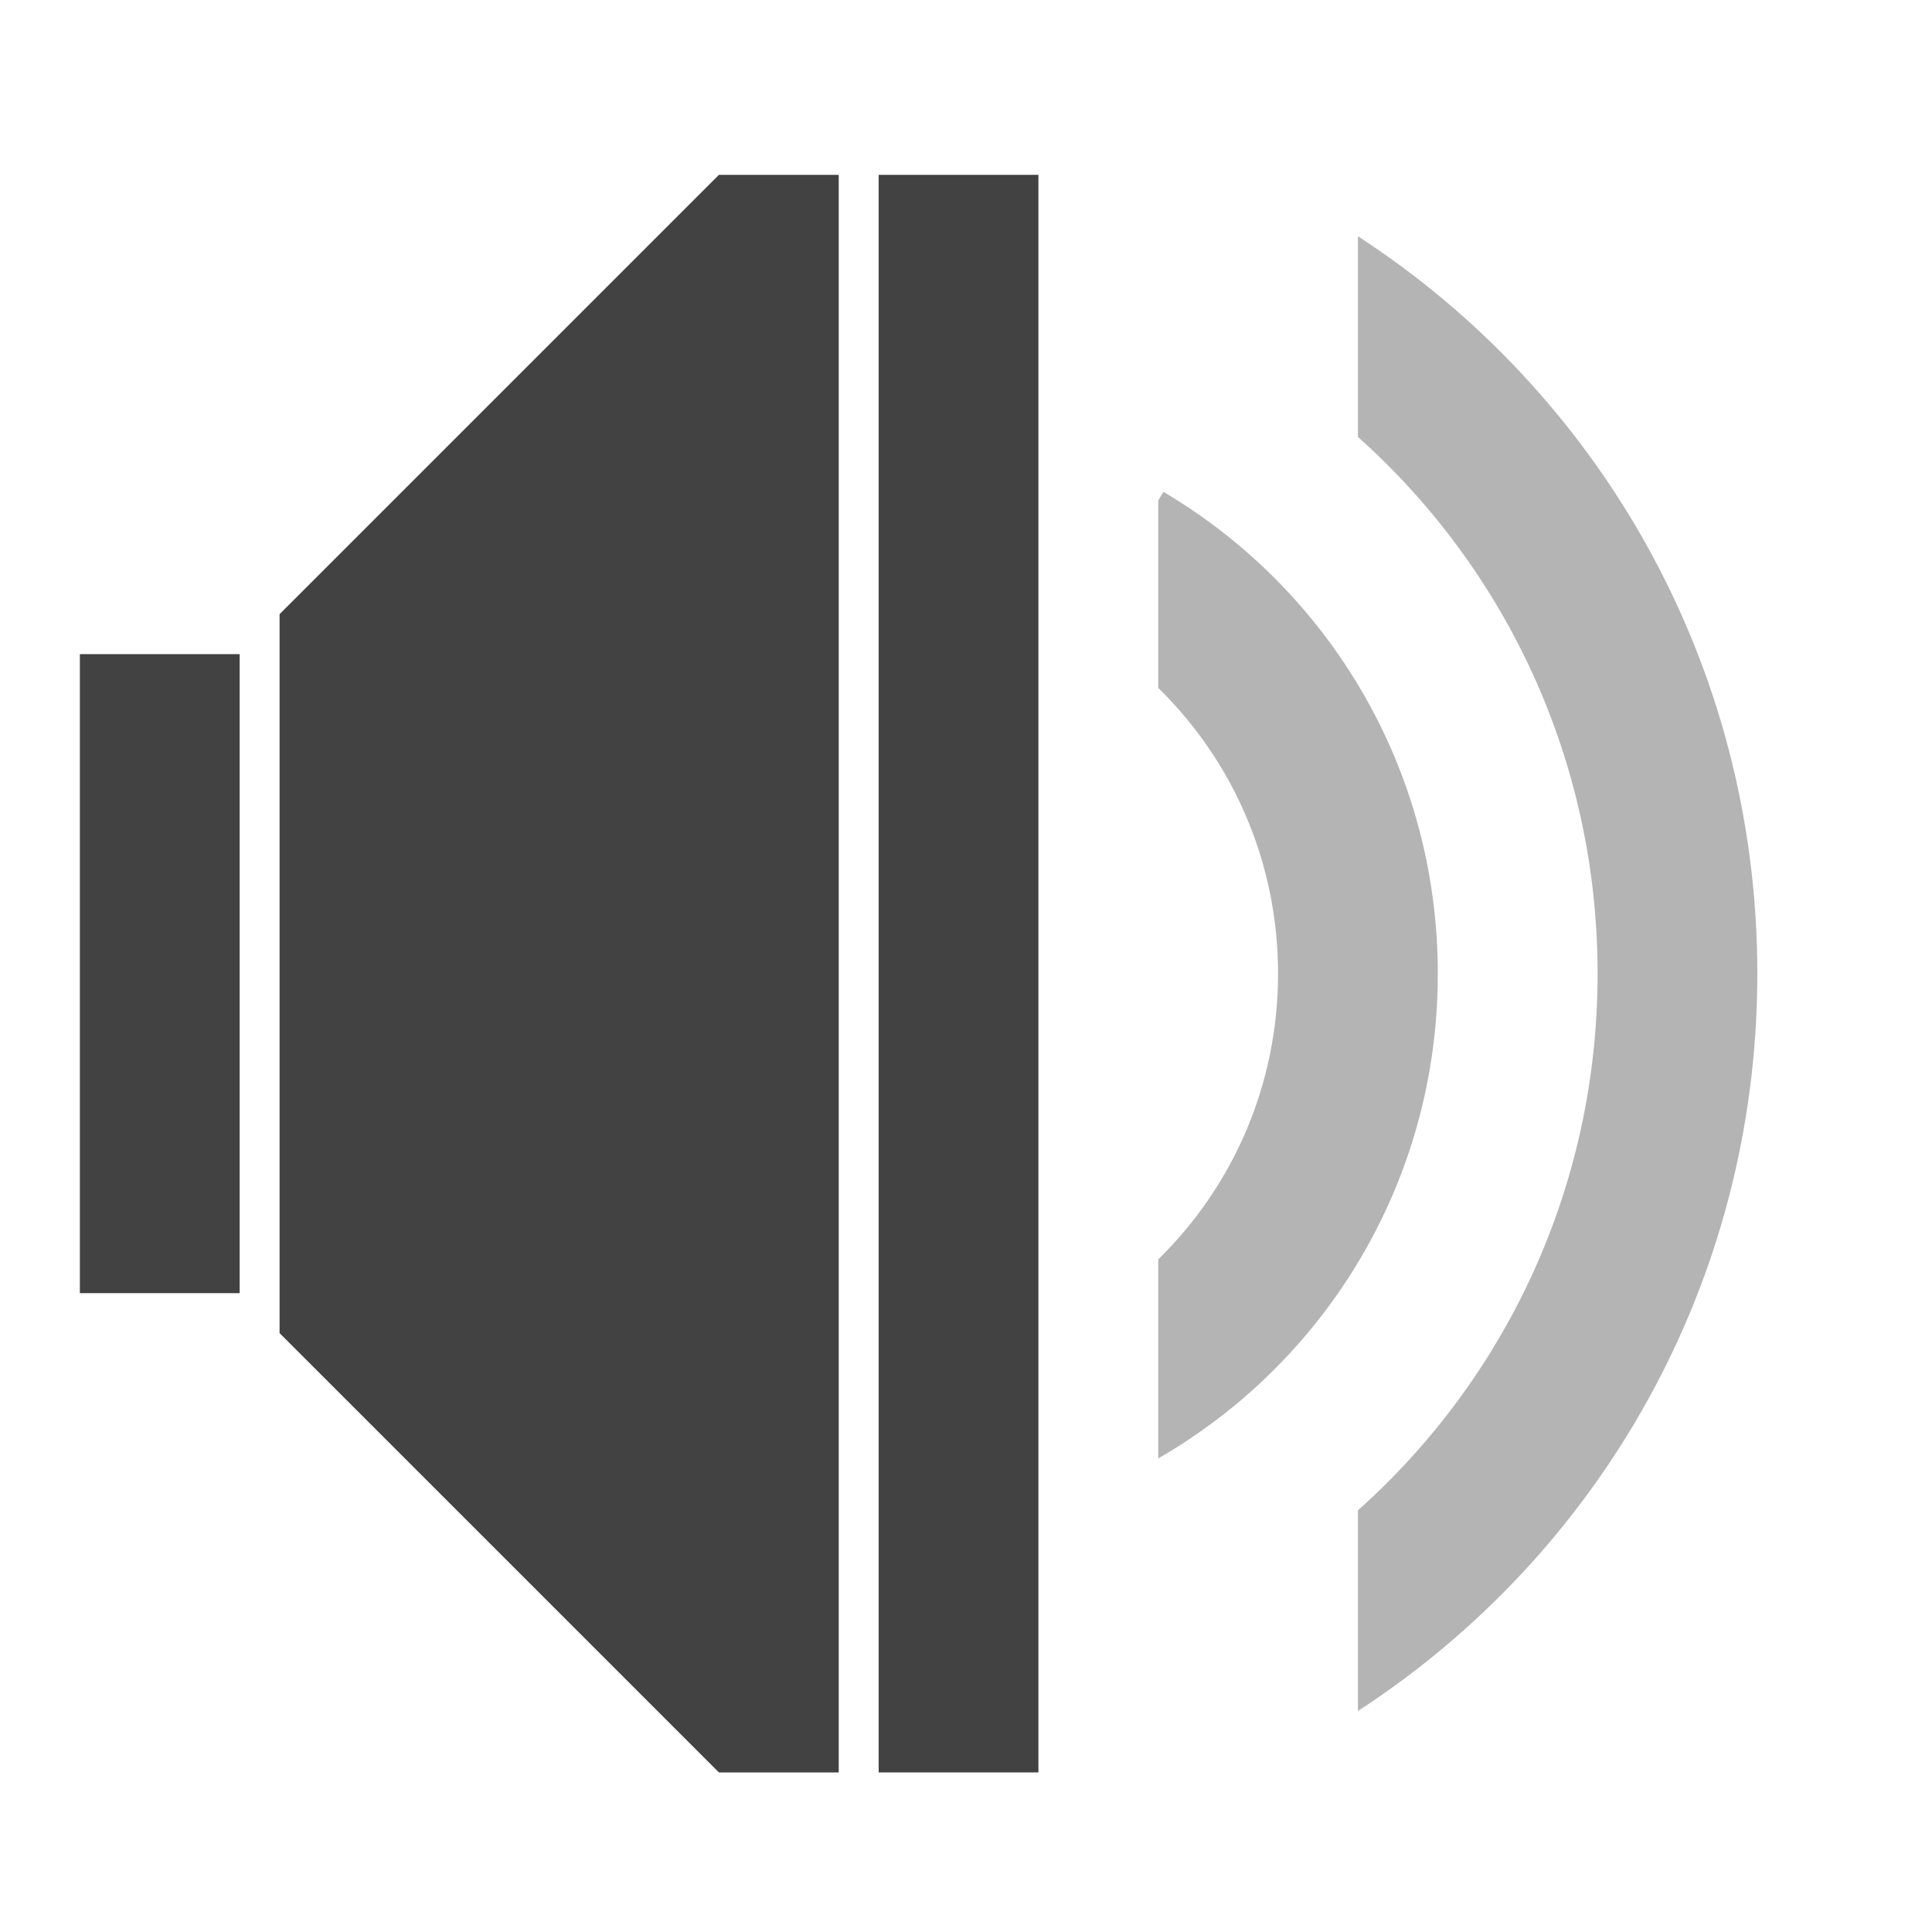
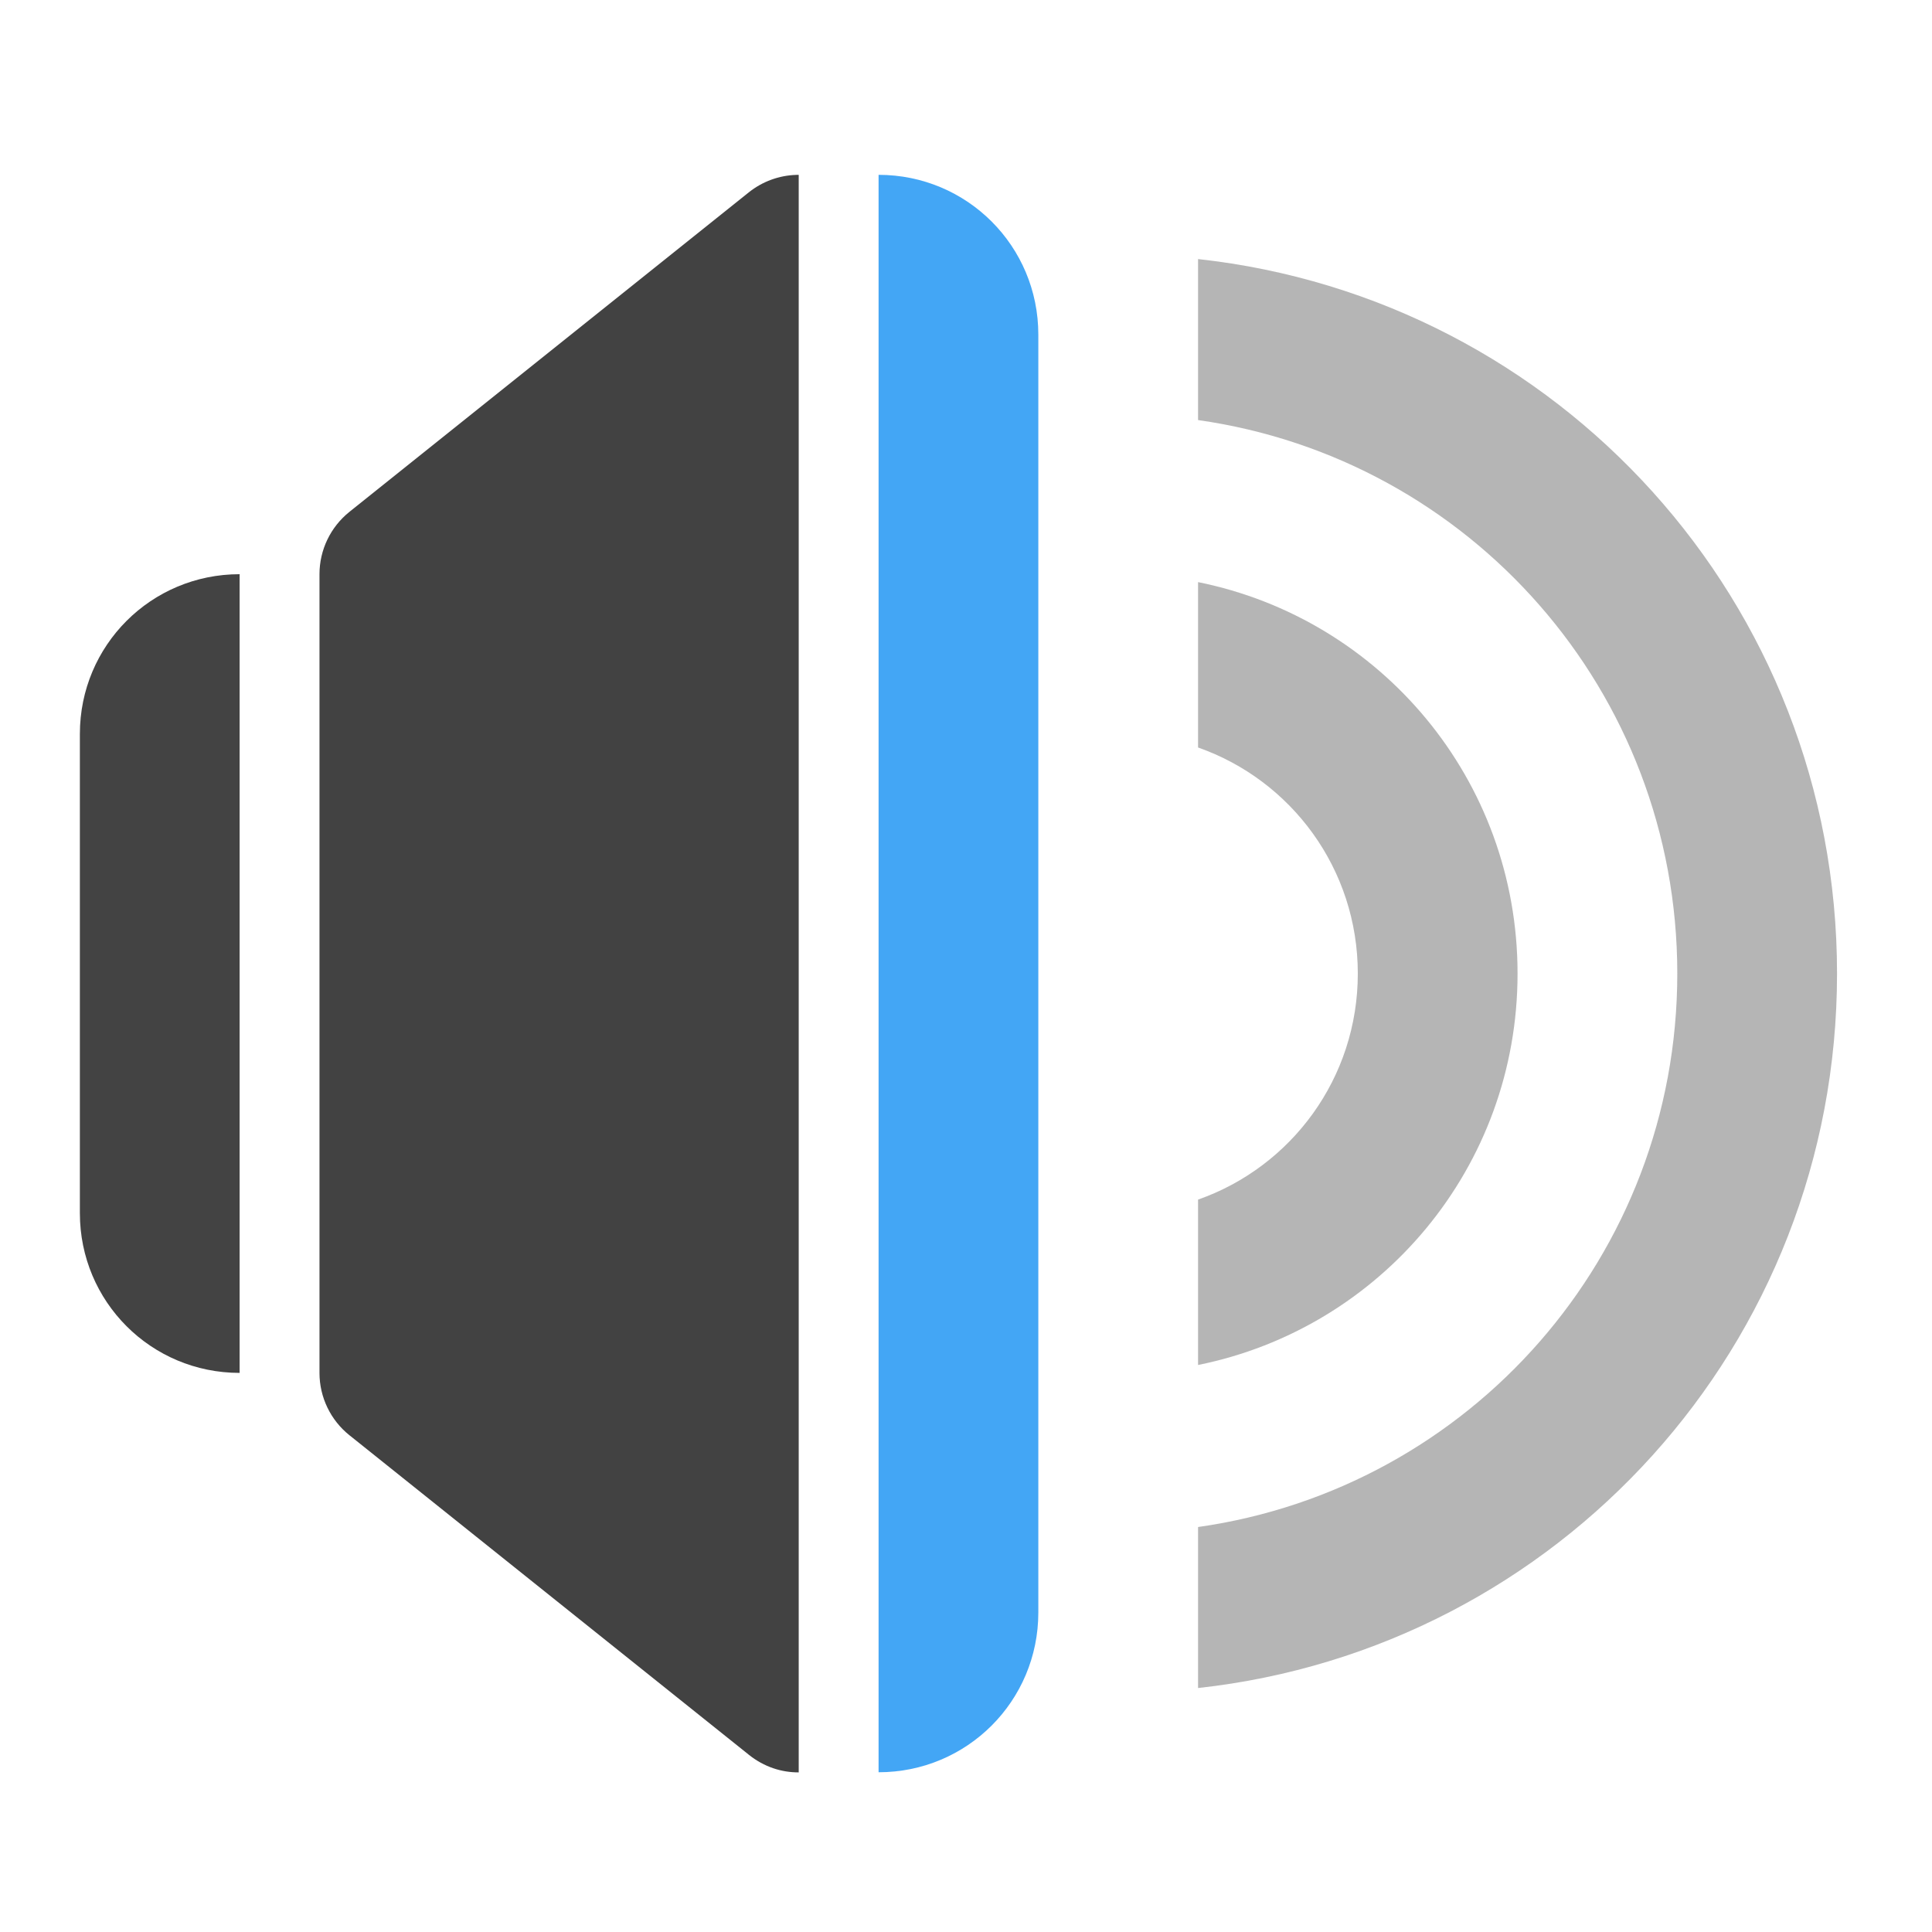
- <svg xmlns="http://www.w3.org/2000/svg" width="512pt" height="512pt" viewBox="0 0 512 512" version="1.1">
-   <g id="surface1">
-     <path style=" stroke:none;fill-rule:nonzero;fill:rgb(25.882%,25.882%,25.882%);fill-opacity:1;" d="M 190.52 46.336 L 74.09 162.766 L 74.09 353.285 L 190.52 469.711 L 222.27 469.711 L 222.27 46.336 Z M 190.52 46.336 " />
-     <path style=" stroke:none;fill-rule:nonzero;fill:rgb(25.882%,25.882%,25.882%);fill-opacity:1;" d="M 21.168 173.352 L 63.508 173.352 L 63.508 342.699 L 21.168 342.699 Z M 21.168 173.352 " />
-     <path style=" stroke:none;fill-rule:nonzero;fill:rgb(25.882%,25.882%,25.882%);fill-opacity:1;" d="M 232.855 46.336 L 275.191 46.336 L 275.191 469.711 L 232.855 469.711 Z M 232.855 46.336 " />
-     <path style=" stroke:none;fill-rule:nonzero;fill:rgb(25.882%,25.882%,25.882%);fill-opacity:0.392;" d="M 359.867 62.613 L 359.867 115.793 C 398.883 150.633 423.375 201.363 423.375 258.023 C 423.375 314.688 398.883 365.418 359.867 400.258 L 359.867 453.434 C 423.672 411.988 465.711 340.098 465.711 258.023 C 465.711 175.953 423.672 104.059 359.867 62.613 Z M 359.867 62.613 " />
-     <path style=" stroke:none;fill-rule:nonzero;fill:rgb(25.882%,25.882%,25.882%);fill-opacity:0.392;" d="M 308.305 130.34 L 306.945 132.641 L 306.945 182.305 C 326.559 201.496 338.699 228.289 338.699 258.023 C 338.699 287.758 326.559 314.551 306.945 333.742 L 306.945 386.496 C 351.301 360.945 381.035 313.09 381.035 258.023 C 381.035 203.523 351.906 156.078 308.305 130.34 Z M 308.305 130.34 " />
+ <svg xmlns="http://www.w3.org/2000/svg" width="512mm" height="512mm" viewBox="0 0 512 512" version="1.1" id="svg3705">
+   <defs id="defs3699" />
+   <g id="layer1" transform="translate(0,215)">
+     <path style="opacity:0.99;vector-effect:none;fill:#424242;fill-opacity:1;stroke:none;stroke-width:42.333;stroke-linecap:round;stroke-linejoin:round;stroke-miterlimit:4;stroke-dasharray:none;stroke-dashoffset:0;stroke-opacity:1;paint-order:normal" d="m 63.5,-62.833 c -23.453,0 -42.333,18.881 -42.333,42.333 v 127 c 0,23.453 18.881,42.333 42.333,42.333 z" id="rect831" />
+     <path style="color:#000000;font-style:normal;font-variant:normal;font-weight:normal;font-stretch:normal;font-size:medium;line-height:normal;font-family:sans-serif;font-variant-ligatures:normal;font-variant-position:normal;font-variant-caps:normal;font-variant-numeric:normal;font-variant-alternates:normal;font-feature-settings:normal;text-indent:0;text-align:start;text-decoration:none;text-decoration-line:none;text-decoration-style:solid;text-decoration-color:#000000;letter-spacing:normal;word-spacing:normal;text-transform:none;writing-mode:lr-tb;direction:ltr;text-orientation:mixed;dominant-baseline:auto;baseline-shift:baseline;text-anchor:start;white-space:normal;shape-padding:0;clip-rule:nonzero;display:inline;overflow:visible;visibility:visible;opacity:1;isolation:auto;mix-blend-mode:normal;color-interpolation:sRGB;color-interpolation-filters:linearRGB;solid-color:#000000;solid-opacity:1;vector-effect:none;fill:#424242;fill-opacity:1;fill-rule:evenodd;stroke:none;stroke-width:42.333;stroke-linecap:round;stroke-linejoin:round;stroke-miterlimit:4;stroke-dasharray:none;stroke-dashoffset:0;stroke-opacity:1;color-rendering:auto;image-rendering:auto;shape-rendering:auto;text-rendering:auto;enable-background:accumulate" d="m 211.6,-168.663 c -0.185,6.6e-4 -0.371,0.003 -0.558,0.009 -4.59,0.135 -9.011,1.759 -12.598,4.627 L 92.611,-79.361 c -5.02,4.017 -7.943,10.098 -7.944,16.527 V 148.834 c 4.61e-4,6.43 2.923,12.51 7.944,16.527 l 105.834,84.666 c 4.063,3.249 8.698,4.695 13.222,4.673 v -423.363 c -0.022,1e-5 -0.044,-5.9e-4 -0.067,-5.1e-4 z" id="path838" />
+     <path style="opacity:0.99;vector-effect:none;fill:#42a5f5;fill-opacity:1;stroke:none;stroke-width:42.333;stroke-linecap:round;stroke-linejoin:round;stroke-miterlimit:4;stroke-dasharray:none;stroke-dashoffset:0;stroke-opacity:1;paint-order:normal" d="m 232.833,-168.667 v 423.333 c 23.453,0 42.333,-18.881 42.333,-42.333 v -338.667 c 0,-23.453 -18.881,-42.333 -42.333,-42.333 z" id="rect847" />
+     <rect style="opacity:0.99;vector-effect:none;fill:#424242;fill-opacity:1;stroke:none;stroke-width:42.333;stroke-linecap:round;stroke-linejoin:round;stroke-miterlimit:4;stroke-dasharray:none;stroke-dashoffset:0;stroke-opacity:1;paint-order:normal" id="rect873" width="2.7757014e-07" height="21.167" x="486.833" y="43" rx="313.994" ry="21.167" />
+     <path style="opacity:0.99;vector-effect:none;fill:#424242;fill-opacity:0.392;stroke:none;stroke-width:159.999;stroke-linecap:round;stroke-linejoin:round;stroke-miterlimit:4;stroke-dasharray:none;stroke-dashoffset:0;stroke-opacity:1;paint-order:normal" d="M 1200 259.484 L 1200 420.746 C 1472.074 459.342 1680 692.053 1680 975.119 C 1680 1258.185 1472.074 1490.895 1200 1529.49 L 1200 1690.752 C 1560.954 1651.194 1840 1346.948 1840 975.119 C 1840 603.29 1560.954 299.043 1200 259.484 z " transform="matrix(0.2645833,0,0,0.2645833,0,-215)" id="rect899" />
+     <path style="opacity:0.99;vector-effect:none;fill:#424242;fill-opacity:0.392;stroke:none;stroke-width:88.888;stroke-linecap:round;stroke-linejoin:round;stroke-miterlimit:4;stroke-dasharray:none;stroke-dashoffset:0;stroke-opacity:1;paint-order:normal" d="M 1200 583.055 L 1200 748.693 C 1293.39 781.503 1360 870.237 1360 975.117 C 1360 1079.997 1293.39 1168.732 1200 1201.541 L 1200 1367.18 C 1383.007 1330.314 1520 1169.303 1520 975.117 C 1520 780.931 1383.007 619.92 1200 583.055 z " transform="matrix(0.2645833,0,0,0.2645833,0,-215)" id="rect904" />
  </g>
</svg>
